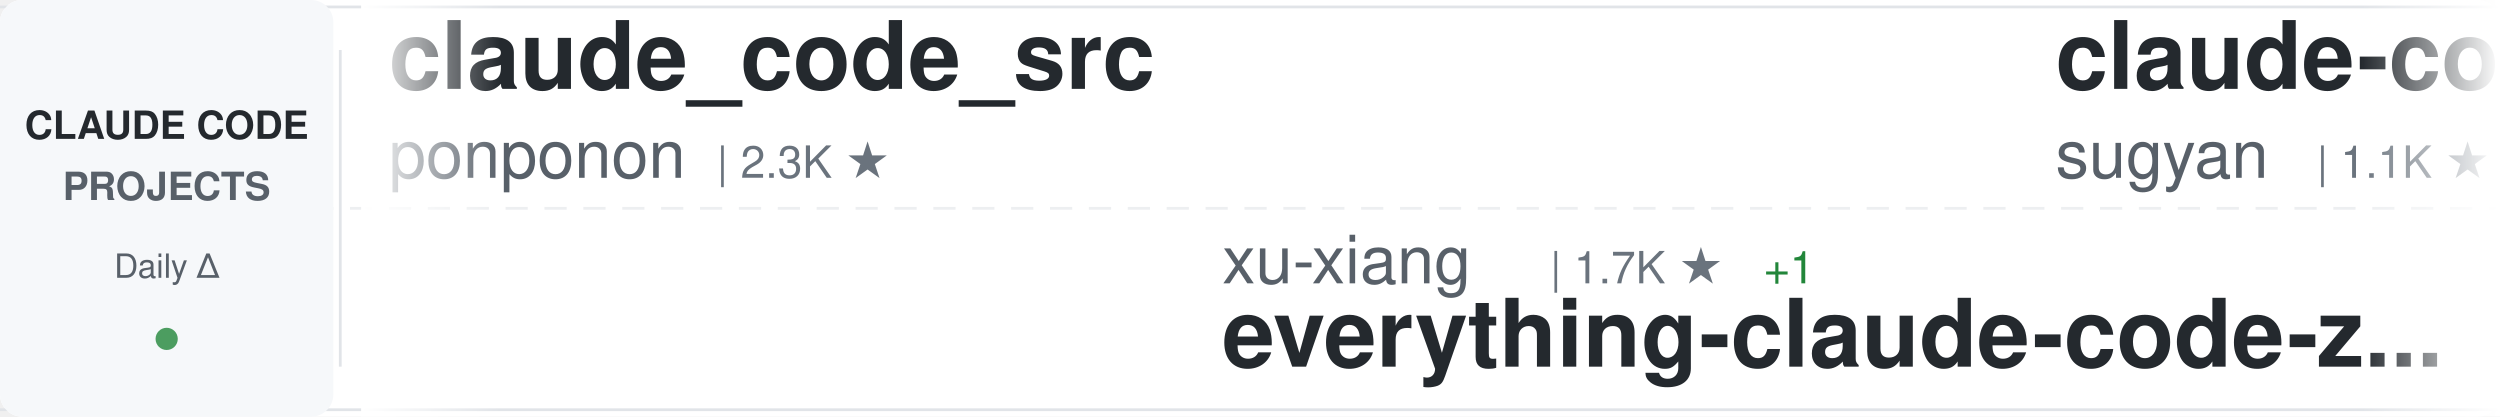
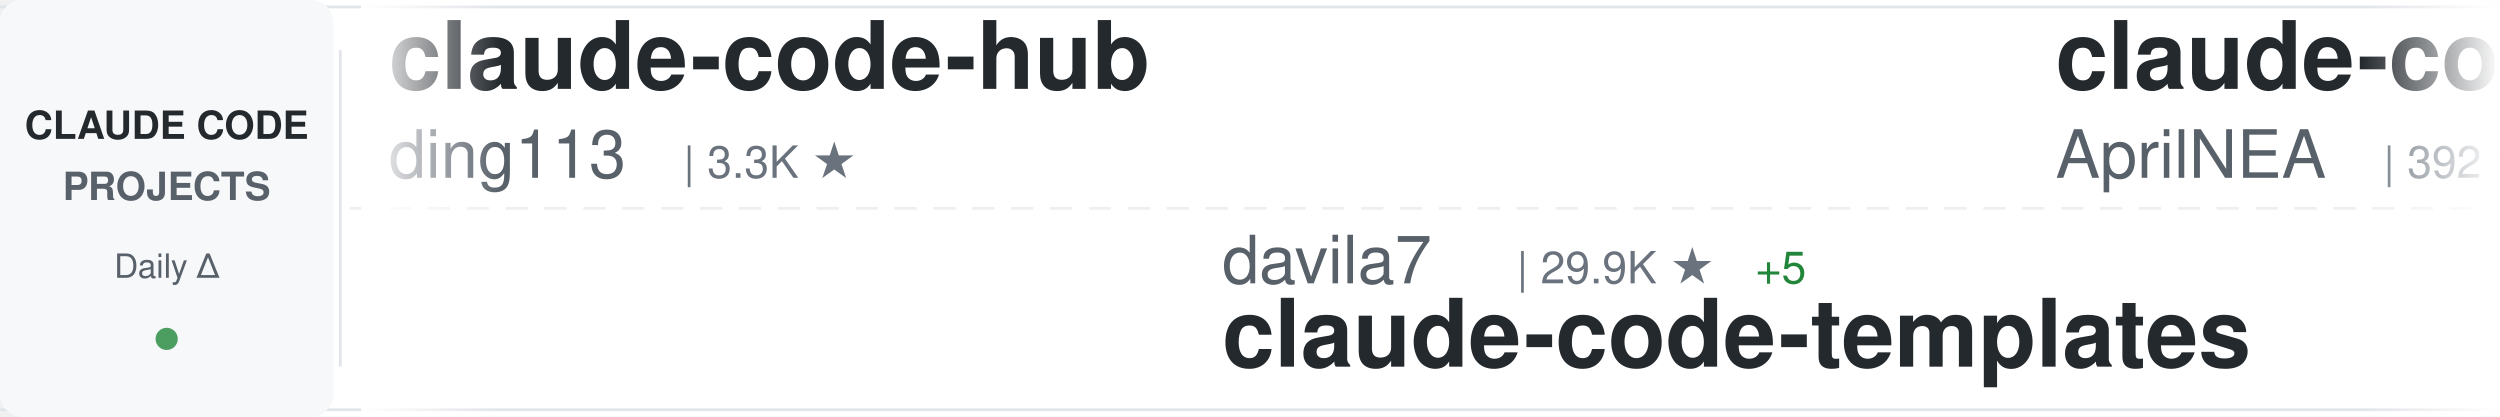
<svg xmlns="http://www.w3.org/2000/svg" width="900" height="150">
  <defs>
    <linearGradient id="awesomeLeftFade" x1="0%" y1="0%" x2="100%" y2="0%">
      <stop offset="0%" style="stop-color:#ffffff;stop-opacity:1" />
      <stop offset="100%" style="stop-color:#ffffff;stop-opacity:0" />
    </linearGradient>
    <linearGradient id="awesomeRightFade" x1="0%" y1="0%" x2="100%" y2="0%">
      <stop offset="0%" style="stop-color:#ffffff;stop-opacity:0" />
      <stop offset="100%" style="stop-color:#ffffff;stop-opacity:1" />
    </linearGradient>
  </defs>
  <rect width="900" height="150" fill="#ffffff" rx="8" />
  <rect x="0" y="2" width="900" height="1" fill="#e1e4e8" />
  <rect x="0" y="147" width="900" height="1" fill="#e1e4e8" />
  <line x1="0" y1="75" x2="900" y2="75" stroke="#e1e4e8" stroke-width="1" stroke-dasharray="8 6" opacity="0.6" />
  <rect x="0" y="0" width="120" height="150" fill="#f6f8fa" rx="8" />
  <text x="60" y="50" font-family="-apple-system, BlinkMacSystemFont, 'Segoe UI', Helvetica, Arial, sans-serif" font-size="14" font-weight="600" fill="#24292e" text-anchor="middle">CLAUDE CODE</text>
  <text x="60" y="72" font-family="-apple-system, BlinkMacSystemFont, 'Segoe UI', Helvetica, Arial, sans-serif" font-size="14" font-weight="600" fill="#586069" text-anchor="middle">PROJECTS</text>
  <text x="60" y="100" font-family="-apple-system, BlinkMacSystemFont, 'Segoe UI', Helvetica, Arial, sans-serif" font-size="12" font-weight="500" fill="#586069" text-anchor="middle">Daily Δ</text>
  <circle cx="60" cy="122" r="4" fill="#22863a" opacity="0.8" />
  <rect x="122" y="18" width="1" height="114" fill="#e1e4e8" />
  <clipPath id="awesomeTickerClip">
    <rect x="130" y="0" width="770" height="150" />
  </clipPath>
  <g clip-path="url(#awesomeTickerClip)">
    <g id="awesomeTickerItems">
      <animateTransform attributeName="transform" attributeType="XML" type="translate" from="0 0" to="-3000 0" dur="54s" repeatCount="indefinite" />
      <g transform="translate(0, 0)">
-         <text x="140" y="32" font-family="-apple-system, BlinkMacSystemFont, 'Segoe UI', Helvetica, Arial, sans-serif" font-size="34" font-weight="600" fill="#24292e">claude_code_src</text>
-         <text x="140" y="64" font-family="-apple-system, BlinkMacSystemFont, 'Segoe UI', Helvetica, Arial, sans-serif" font-size="24" font-weight="400" fill="#586069">ponponon</text>
-         <text x="258" y="64" font-family="-apple-system, BlinkMacSystemFont, 'Segoe UI', Helvetica, Arial, sans-serif" font-size="16" font-weight="500" fill="#6a737d">| 2.3K ★</text>
+         <text x="140" y="32" font-family="-apple-system, BlinkMacSystemFont, 'Segoe UI', Helvetica, Arial, sans-serif" font-size="34" font-weight="600" fill="#24292e">claude-code-hub</text>
+         <text x="140" y="64" font-family="-apple-system, BlinkMacSystemFont, 'Segoe UI', Helvetica, Arial, sans-serif" font-size="24" font-weight="400" fill="#586069">ding113</text>
+         <text x="246" y="64" font-family="-apple-system, BlinkMacSystemFont, 'Segoe UI', Helvetica, Arial, sans-serif" font-size="16" font-weight="500" fill="#6a737d">| 3.3K ★</text>
      </g>
      <g transform="translate(300, 0)">
-         <text x="140" y="102" font-family="-apple-system, BlinkMacSystemFont, 'Segoe UI', Helvetica, Arial, sans-serif" font-size="24" font-weight="400" fill="#586069">xu-xiang</text>
-         <text x="258" y="102" font-family="-apple-system, BlinkMacSystemFont, 'Segoe UI', Helvetica, Arial, sans-serif" font-size="16" font-weight="500" fill="#6a737d">| 1.7K ★</text>
-         <text x="335" y="102" font-family="-apple-system, BlinkMacSystemFont, 'Segoe UI', Helvetica, Arial, sans-serif" font-size="16" font-weight="500" fill="#22863a"> +1</text>
-         <text x="140" y="132" font-family="-apple-system, BlinkMacSystemFont, 'Segoe UI', Helvetica, Arial, sans-serif" font-size="34" font-weight="600" fill="#24292e">everything-claude-code-z...</text>
+         <text x="140" y="102" font-family="-apple-system, BlinkMacSystemFont, 'Segoe UI', Helvetica, Arial, sans-serif" font-size="24" font-weight="400" fill="#586069">davila7</text>
+         <text x="246" y="102" font-family="-apple-system, BlinkMacSystemFont, 'Segoe UI', Helvetica, Arial, sans-serif" font-size="16" font-weight="500" fill="#6a737d">| 29.9K ★</text>
+         <text x="332" y="102" font-family="-apple-system, BlinkMacSystemFont, 'Segoe UI', Helvetica, Arial, sans-serif" font-size="16" font-weight="500" fill="#22863a"> +5</text>
+         <text x="140" y="132" font-family="-apple-system, BlinkMacSystemFont, 'Segoe UI', Helvetica, Arial, sans-serif" font-size="34" font-weight="600" fill="#24292e">claude-code-templates</text>
      </g>
      <g transform="translate(600, 0)">
-         <text x="140" y="32" font-family="-apple-system, BlinkMacSystemFont, 'Segoe UI', Helvetica, Arial, sans-serif" font-size="34" font-weight="600" fill="#24292e">claude-code-webui</text>
-         <text x="140" y="64" font-family="-apple-system, BlinkMacSystemFont, 'Segoe UI', Helvetica, Arial, sans-serif" font-size="24" font-weight="400" fill="#586069">sugyan</text>
-         <text x="234" y="64" font-family="-apple-system, BlinkMacSystemFont, 'Segoe UI', Helvetica, Arial, sans-serif" font-size="16" font-weight="500" fill="#6a737d">| 1.1K ★</text>
+         <text x="140" y="32" font-family="-apple-system, BlinkMacSystemFont, 'Segoe UI', Helvetica, Arial, sans-serif" font-size="34" font-weight="600" fill="#24292e">claude-code-source</text>
+         <text x="140" y="64" font-family="-apple-system, BlinkMacSystemFont, 'Segoe UI', Helvetica, Arial, sans-serif" font-size="24" font-weight="400" fill="#586069">AprilNEA</text>
+         <text x="258" y="64" font-family="-apple-system, BlinkMacSystemFont, 'Segoe UI', Helvetica, Arial, sans-serif" font-size="16" font-weight="500" fill="#6a737d">| 392 ★</text>
      </g>
      <g transform="translate(900, 0)">
-         <text x="140" y="102" font-family="-apple-system, BlinkMacSystemFont, 'Segoe UI', Helvetica, Arial, sans-serif" font-size="24" font-weight="400" fill="#586069">repowise-dev</text>
-         <text x="306" y="102" font-family="-apple-system, BlinkMacSystemFont, 'Segoe UI', Helvetica, Arial, sans-serif" font-size="16" font-weight="500" fill="#6a737d">| 1.2K ★</text>
-         <text x="140" y="132" font-family="-apple-system, BlinkMacSystemFont, 'Segoe UI', Helvetica, Arial, sans-serif" font-size="34" font-weight="600" fill="#24292e">claude-code-prompts</text>
+         <text x="140" y="102" font-family="-apple-system, BlinkMacSystemFont, 'Segoe UI', Helvetica, Arial, sans-serif" font-size="24" font-weight="400" fill="#586069">Alishahryar1</text>
+         <text x="306" y="102" font-family="-apple-system, BlinkMacSystemFont, 'Segoe UI', Helvetica, Arial, sans-serif" font-size="16" font-weight="500" fill="#6a737d">| 41.9K ★</text>
+         <text x="392" y="102" font-family="-apple-system, BlinkMacSystemFont, 'Segoe UI', Helvetica, Arial, sans-serif" font-size="16" font-weight="500" fill="#22863a"> +11</text>
+         <text x="140" y="132" font-family="-apple-system, BlinkMacSystemFont, 'Segoe UI', Helvetica, Arial, sans-serif" font-size="34" font-weight="600" fill="#24292e">free-claude-code</text>
      </g>
      <g transform="translate(1200, 0)">
-         <text x="140" y="32" font-family="-apple-system, BlinkMacSystemFont, 'Segoe UI', Helvetica, Arial, sans-serif" font-size="34" font-weight="600" fill="#24292e">claude-code-my-workflow</text>
-         <text x="140" y="64" font-family="-apple-system, BlinkMacSystemFont, 'Segoe UI', Helvetica, Arial, sans-serif" font-size="24" font-weight="400" fill="#586069">pedrohcgs</text>
-         <text x="270" y="64" font-family="-apple-system, BlinkMacSystemFont, 'Segoe UI', Helvetica, Arial, sans-serif" font-size="16" font-weight="500" fill="#6a737d">| 1.4K ★</text>
+         <text x="140" y="32" font-family="-apple-system, BlinkMacSystemFont, 'Segoe UI', Helvetica, Arial, sans-serif" font-size="34" font-weight="600" fill="#24292e">claude-code-tips</text>
+         <text x="140" y="64" font-family="-apple-system, BlinkMacSystemFont, 'Segoe UI', Helvetica, Arial, sans-serif" font-size="24" font-weight="400" fill="#586069">ykdojo</text>
+         <text x="234" y="64" font-family="-apple-system, BlinkMacSystemFont, 'Segoe UI', Helvetica, Arial, sans-serif" font-size="16" font-weight="500" fill="#6a737d">| 9.4K ★</text>
+         <text x="311" y="64" font-family="-apple-system, BlinkMacSystemFont, 'Segoe UI', Helvetica, Arial, sans-serif" font-size="16" font-weight="500" fill="#22863a"> +1</text>
      </g>
      <g transform="translate(1500, 0)">
-         <text x="140" y="102" font-family="-apple-system, BlinkMacSystemFont, 'Segoe UI', Helvetica, Arial, sans-serif" font-size="24" font-weight="400" fill="#586069">ding113</text>
-         <text x="246" y="102" font-family="-apple-system, BlinkMacSystemFont, 'Segoe UI', Helvetica, Arial, sans-serif" font-size="16" font-weight="500" fill="#6a737d">| 3.3K ★</text>
-         <text x="323" y="102" font-family="-apple-system, BlinkMacSystemFont, 'Segoe UI', Helvetica, Arial, sans-serif" font-size="16" font-weight="500" fill="#22863a"> +1</text>
-         <text x="140" y="132" font-family="-apple-system, BlinkMacSystemFont, 'Segoe UI', Helvetica, Arial, sans-serif" font-size="34" font-weight="600" fill="#24292e">claude-code-hub</text>
+         <text x="140" y="102" font-family="-apple-system, BlinkMacSystemFont, 'Segoe UI', Helvetica, Arial, sans-serif" font-size="24" font-weight="400" fill="#586069">ChinaSiro</text>
+         <text x="270" y="102" font-family="-apple-system, BlinkMacSystemFont, 'Segoe UI', Helvetica, Arial, sans-serif" font-size="16" font-weight="500" fill="#6a737d">| 9.6K ★</text>
+         <text x="140" y="132" font-family="-apple-system, BlinkMacSystemFont, 'Segoe UI', Helvetica, Arial, sans-serif" font-size="34" font-weight="600" fill="#24292e">claude-code-sourcemap</text>
      </g>
      <g transform="translate(1800, 0)">
-         <text x="140" y="32" font-family="-apple-system, BlinkMacSystemFont, 'Segoe UI', Helvetica, Arial, sans-serif" font-size="34" font-weight="600" fill="#24292e">claude-code-cli</text>
-         <text x="140" y="64" font-family="-apple-system, BlinkMacSystemFont, 'Segoe UI', Helvetica, Arial, sans-serif" font-size="24" font-weight="400" fill="#586069">huangserva</text>
-         <text x="282" y="64" font-family="-apple-system, BlinkMacSystemFont, 'Segoe UI', Helvetica, Arial, sans-serif" font-size="16" font-weight="500" fill="#6a737d">| 624 ★</text>
+         <text x="140" y="32" font-family="-apple-system, BlinkMacSystemFont, 'Segoe UI', Helvetica, Arial, sans-serif" font-size="34" font-weight="600" fill="#24292e">ClaudeCode</text>
+         <text x="140" y="64" font-family="-apple-system, BlinkMacSystemFont, 'Segoe UI', Helvetica, Arial, sans-serif" font-size="24" font-weight="400" fill="#586069">guanshan</text>
+         <text x="258" y="64" font-family="-apple-system, BlinkMacSystemFont, 'Segoe UI', Helvetica, Arial, sans-serif" font-size="16" font-weight="500" fill="#6a737d">| 61 ★</text>
      </g>
      <g transform="translate(2100, 0)">
-         <text x="140" y="102" font-family="-apple-system, BlinkMacSystemFont, 'Segoe UI', Helvetica, Arial, sans-serif" font-size="24" font-weight="400" fill="#586069">pengchengneo</text>
-         <text x="306" y="102" font-family="-apple-system, BlinkMacSystemFont, 'Segoe UI', Helvetica, Arial, sans-serif" font-size="16" font-weight="500" fill="#6a737d">| 1.7K ★</text>
-         <text x="140" y="132" font-family="-apple-system, BlinkMacSystemFont, 'Segoe UI', Helvetica, Arial, sans-serif" font-size="34" font-weight="600" fill="#24292e">Claude-Code</text>
+         <text x="140" y="102" font-family="-apple-system, BlinkMacSystemFont, 'Segoe UI', Helvetica, Arial, sans-serif" font-size="24" font-weight="400" fill="#586069">AICoderTudou</text>
+         <text x="306" y="102" font-family="-apple-system, BlinkMacSystemFont, 'Segoe UI', Helvetica, Arial, sans-serif" font-size="16" font-weight="500" fill="#6a737d">| 497 ★</text>
+         <text x="140" y="132" font-family="-apple-system, BlinkMacSystemFont, 'Segoe UI', Helvetica, Arial, sans-serif" font-size="34" font-weight="600" fill="#24292e">claude-code-tudou</text>
      </g>
      <g transform="translate(2400, 0)">
-         <text x="140" y="32" font-family="-apple-system, BlinkMacSystemFont, 'Segoe UI', Helvetica, Arial, sans-serif" font-size="34" font-weight="600" fill="#24292e">how-claude-code-works</text>
-         <text x="140" y="64" font-family="-apple-system, BlinkMacSystemFont, 'Segoe UI', Helvetica, Arial, sans-serif" font-size="24" font-weight="400" fill="#586069">Windy3f3f3f3f</text>
-         <text x="318" y="64" font-family="-apple-system, BlinkMacSystemFont, 'Segoe UI', Helvetica, Arial, sans-serif" font-size="16" font-weight="500" fill="#6a737d">| 3.3K ★</text>
+         <text x="140" y="32" font-family="-apple-system, BlinkMacSystemFont, 'Segoe UI', Helvetica, Arial, sans-serif" font-size="34" font-weight="600" fill="#24292e">sc-claude-code-files</text>
+         <text x="140" y="64" font-family="-apple-system, BlinkMacSystemFont, 'Segoe UI', Helvetica, Arial, sans-serif" font-size="24" font-weight="400" fill="#586069">https-deeplearning-ai</text>
+         <text x="414" y="64" font-family="-apple-system, BlinkMacSystemFont, 'Segoe UI', Helvetica, Arial, sans-serif" font-size="16" font-weight="500" fill="#6a737d">| 535 ★</text>
      </g>
      <g transform="translate(2700, 0)">
-         <text x="140" y="102" font-family="-apple-system, BlinkMacSystemFont, 'Segoe UI', Helvetica, Arial, sans-serif" font-size="24" font-weight="400" fill="#586069">777genius</text>
-         <text x="270" y="102" font-family="-apple-system, BlinkMacSystemFont, 'Segoe UI', Helvetica, Arial, sans-serif" font-size="16" font-weight="500" fill="#6a737d">| 920 ★</text>
-         <text x="140" y="132" font-family="-apple-system, BlinkMacSystemFont, 'Segoe UI', Helvetica, Arial, sans-serif" font-size="34" font-weight="600" fill="#24292e">claude-code-source-code</text>
+         <text x="140" y="102" font-family="-apple-system, BlinkMacSystemFont, 'Segoe UI', Helvetica, Arial, sans-serif" font-size="24" font-weight="400" fill="#586069">lorryjovens-hub</text>
+         <text x="342" y="102" font-family="-apple-system, BlinkMacSystemFont, 'Segoe UI', Helvetica, Arial, sans-serif" font-size="16" font-weight="500" fill="#6a737d">| 1.7K ★</text>
+         <text x="419" y="102" font-family="-apple-system, BlinkMacSystemFont, 'Segoe UI', Helvetica, Arial, sans-serif" font-size="16" font-weight="500" fill="#22863a"> +1</text>
+         <text x="140" y="132" font-family="-apple-system, BlinkMacSystemFont, 'Segoe UI', Helvetica, Arial, sans-serif" font-size="34" font-weight="600" fill="#24292e">claude-code-rust</text>
      </g>
      <g transform="translate(3000, 0)">
-         <text x="140" y="32" font-family="-apple-system, BlinkMacSystemFont, 'Segoe UI', Helvetica, Arial, sans-serif" font-size="34" font-weight="600" fill="#24292e">claude_code_src</text>
-         <text x="140" y="64" font-family="-apple-system, BlinkMacSystemFont, 'Segoe UI', Helvetica, Arial, sans-serif" font-size="24" font-weight="400" fill="#586069">ponponon</text>
-         <text x="258" y="64" font-family="-apple-system, BlinkMacSystemFont, 'Segoe UI', Helvetica, Arial, sans-serif" font-size="16" font-weight="500" fill="#6a737d">| 2.3K ★</text>
+         <text x="140" y="32" font-family="-apple-system, BlinkMacSystemFont, 'Segoe UI', Helvetica, Arial, sans-serif" font-size="34" font-weight="600" fill="#24292e">claude-code-hub</text>
+         <text x="140" y="64" font-family="-apple-system, BlinkMacSystemFont, 'Segoe UI', Helvetica, Arial, sans-serif" font-size="24" font-weight="400" fill="#586069">ding113</text>
+         <text x="246" y="64" font-family="-apple-system, BlinkMacSystemFont, 'Segoe UI', Helvetica, Arial, sans-serif" font-size="16" font-weight="500" fill="#6a737d">| 3.3K ★</text>
      </g>
      <g transform="translate(3300, 0)">
-         <text x="140" y="102" font-family="-apple-system, BlinkMacSystemFont, 'Segoe UI', Helvetica, Arial, sans-serif" font-size="24" font-weight="400" fill="#586069">xu-xiang</text>
-         <text x="258" y="102" font-family="-apple-system, BlinkMacSystemFont, 'Segoe UI', Helvetica, Arial, sans-serif" font-size="16" font-weight="500" fill="#6a737d">| 1.7K ★</text>
-         <text x="335" y="102" font-family="-apple-system, BlinkMacSystemFont, 'Segoe UI', Helvetica, Arial, sans-serif" font-size="16" font-weight="500" fill="#22863a"> +1</text>
-         <text x="140" y="132" font-family="-apple-system, BlinkMacSystemFont, 'Segoe UI', Helvetica, Arial, sans-serif" font-size="34" font-weight="600" fill="#24292e">everything-claude-code-z...</text>
+         <text x="140" y="102" font-family="-apple-system, BlinkMacSystemFont, 'Segoe UI', Helvetica, Arial, sans-serif" font-size="24" font-weight="400" fill="#586069">davila7</text>
+         <text x="246" y="102" font-family="-apple-system, BlinkMacSystemFont, 'Segoe UI', Helvetica, Arial, sans-serif" font-size="16" font-weight="500" fill="#6a737d">| 29.9K ★</text>
+         <text x="332" y="102" font-family="-apple-system, BlinkMacSystemFont, 'Segoe UI', Helvetica, Arial, sans-serif" font-size="16" font-weight="500" fill="#22863a"> +5</text>
+         <text x="140" y="132" font-family="-apple-system, BlinkMacSystemFont, 'Segoe UI', Helvetica, Arial, sans-serif" font-size="34" font-weight="600" fill="#24292e">claude-code-templates</text>
      </g>
      <g transform="translate(3600, 0)">
-         <text x="140" y="32" font-family="-apple-system, BlinkMacSystemFont, 'Segoe UI', Helvetica, Arial, sans-serif" font-size="34" font-weight="600" fill="#24292e">claude-code-webui</text>
-         <text x="140" y="64" font-family="-apple-system, BlinkMacSystemFont, 'Segoe UI', Helvetica, Arial, sans-serif" font-size="24" font-weight="400" fill="#586069">sugyan</text>
-         <text x="234" y="64" font-family="-apple-system, BlinkMacSystemFont, 'Segoe UI', Helvetica, Arial, sans-serif" font-size="16" font-weight="500" fill="#6a737d">| 1.1K ★</text>
+         <text x="140" y="32" font-family="-apple-system, BlinkMacSystemFont, 'Segoe UI', Helvetica, Arial, sans-serif" font-size="34" font-weight="600" fill="#24292e">claude-code-source</text>
+         <text x="140" y="64" font-family="-apple-system, BlinkMacSystemFont, 'Segoe UI', Helvetica, Arial, sans-serif" font-size="24" font-weight="400" fill="#586069">AprilNEA</text>
+         <text x="258" y="64" font-family="-apple-system, BlinkMacSystemFont, 'Segoe UI', Helvetica, Arial, sans-serif" font-size="16" font-weight="500" fill="#6a737d">| 392 ★</text>
      </g>
      <g transform="translate(3900, 0)">
-         <text x="140" y="102" font-family="-apple-system, BlinkMacSystemFont, 'Segoe UI', Helvetica, Arial, sans-serif" font-size="24" font-weight="400" fill="#586069">repowise-dev</text>
-         <text x="306" y="102" font-family="-apple-system, BlinkMacSystemFont, 'Segoe UI', Helvetica, Arial, sans-serif" font-size="16" font-weight="500" fill="#6a737d">| 1.2K ★</text>
-         <text x="140" y="132" font-family="-apple-system, BlinkMacSystemFont, 'Segoe UI', Helvetica, Arial, sans-serif" font-size="34" font-weight="600" fill="#24292e">claude-code-prompts</text>
+         <text x="140" y="102" font-family="-apple-system, BlinkMacSystemFont, 'Segoe UI', Helvetica, Arial, sans-serif" font-size="24" font-weight="400" fill="#586069">Alishahryar1</text>
+         <text x="306" y="102" font-family="-apple-system, BlinkMacSystemFont, 'Segoe UI', Helvetica, Arial, sans-serif" font-size="16" font-weight="500" fill="#6a737d">| 41.9K ★</text>
+         <text x="392" y="102" font-family="-apple-system, BlinkMacSystemFont, 'Segoe UI', Helvetica, Arial, sans-serif" font-size="16" font-weight="500" fill="#22863a"> +11</text>
+         <text x="140" y="132" font-family="-apple-system, BlinkMacSystemFont, 'Segoe UI', Helvetica, Arial, sans-serif" font-size="34" font-weight="600" fill="#24292e">free-claude-code</text>
      </g>
    </g>
  </g>
  <rect x="130" y="0" width="50" height="150" fill="url(#awesomeLeftFade)" />
  <rect x="850" y="0" width="50" height="150" fill="url(#awesomeRightFade)" />
</svg>
